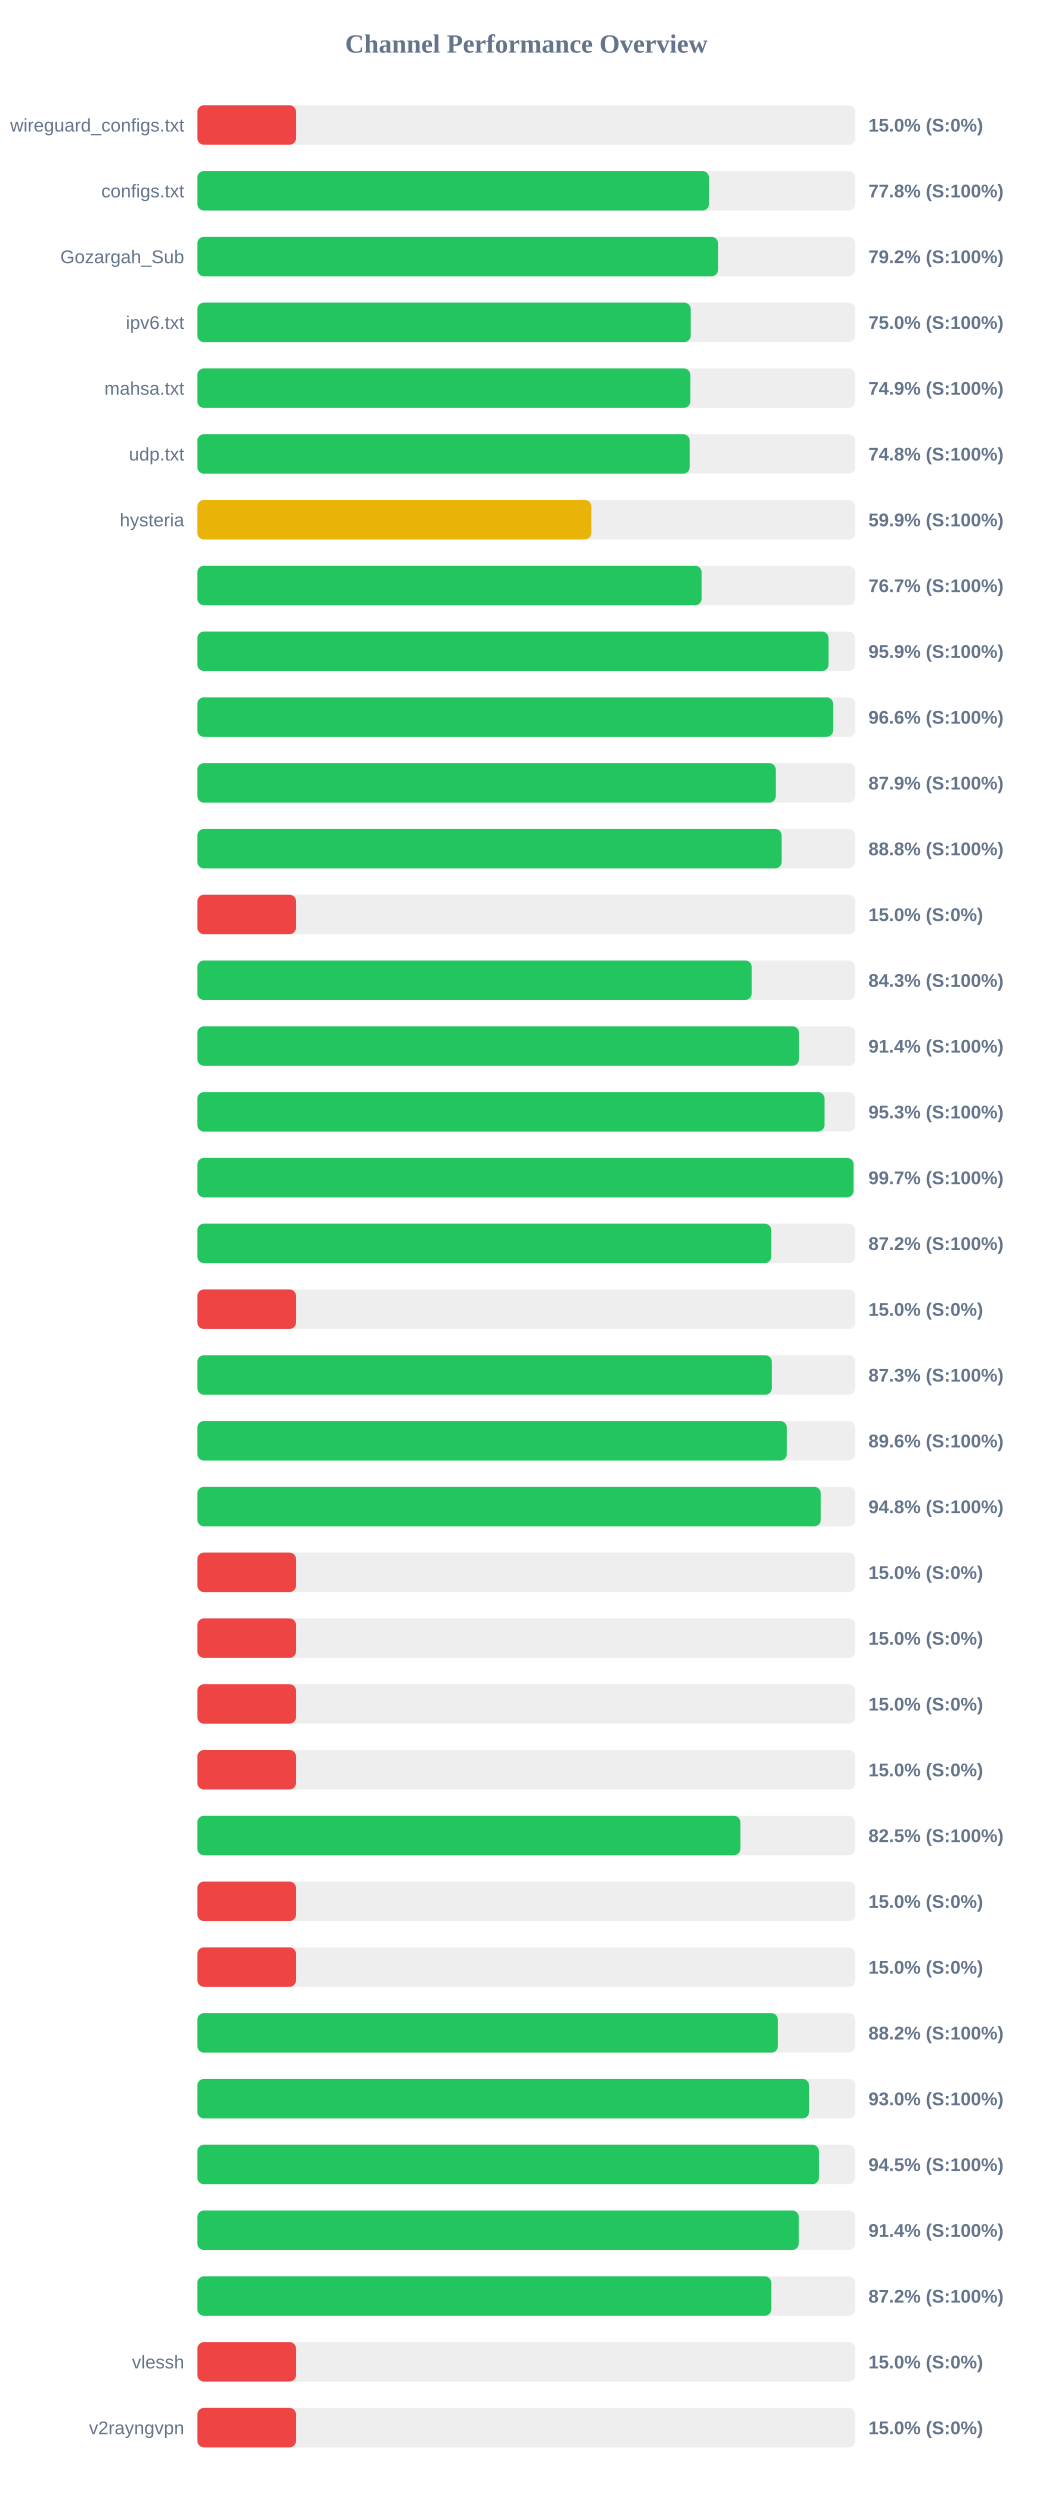
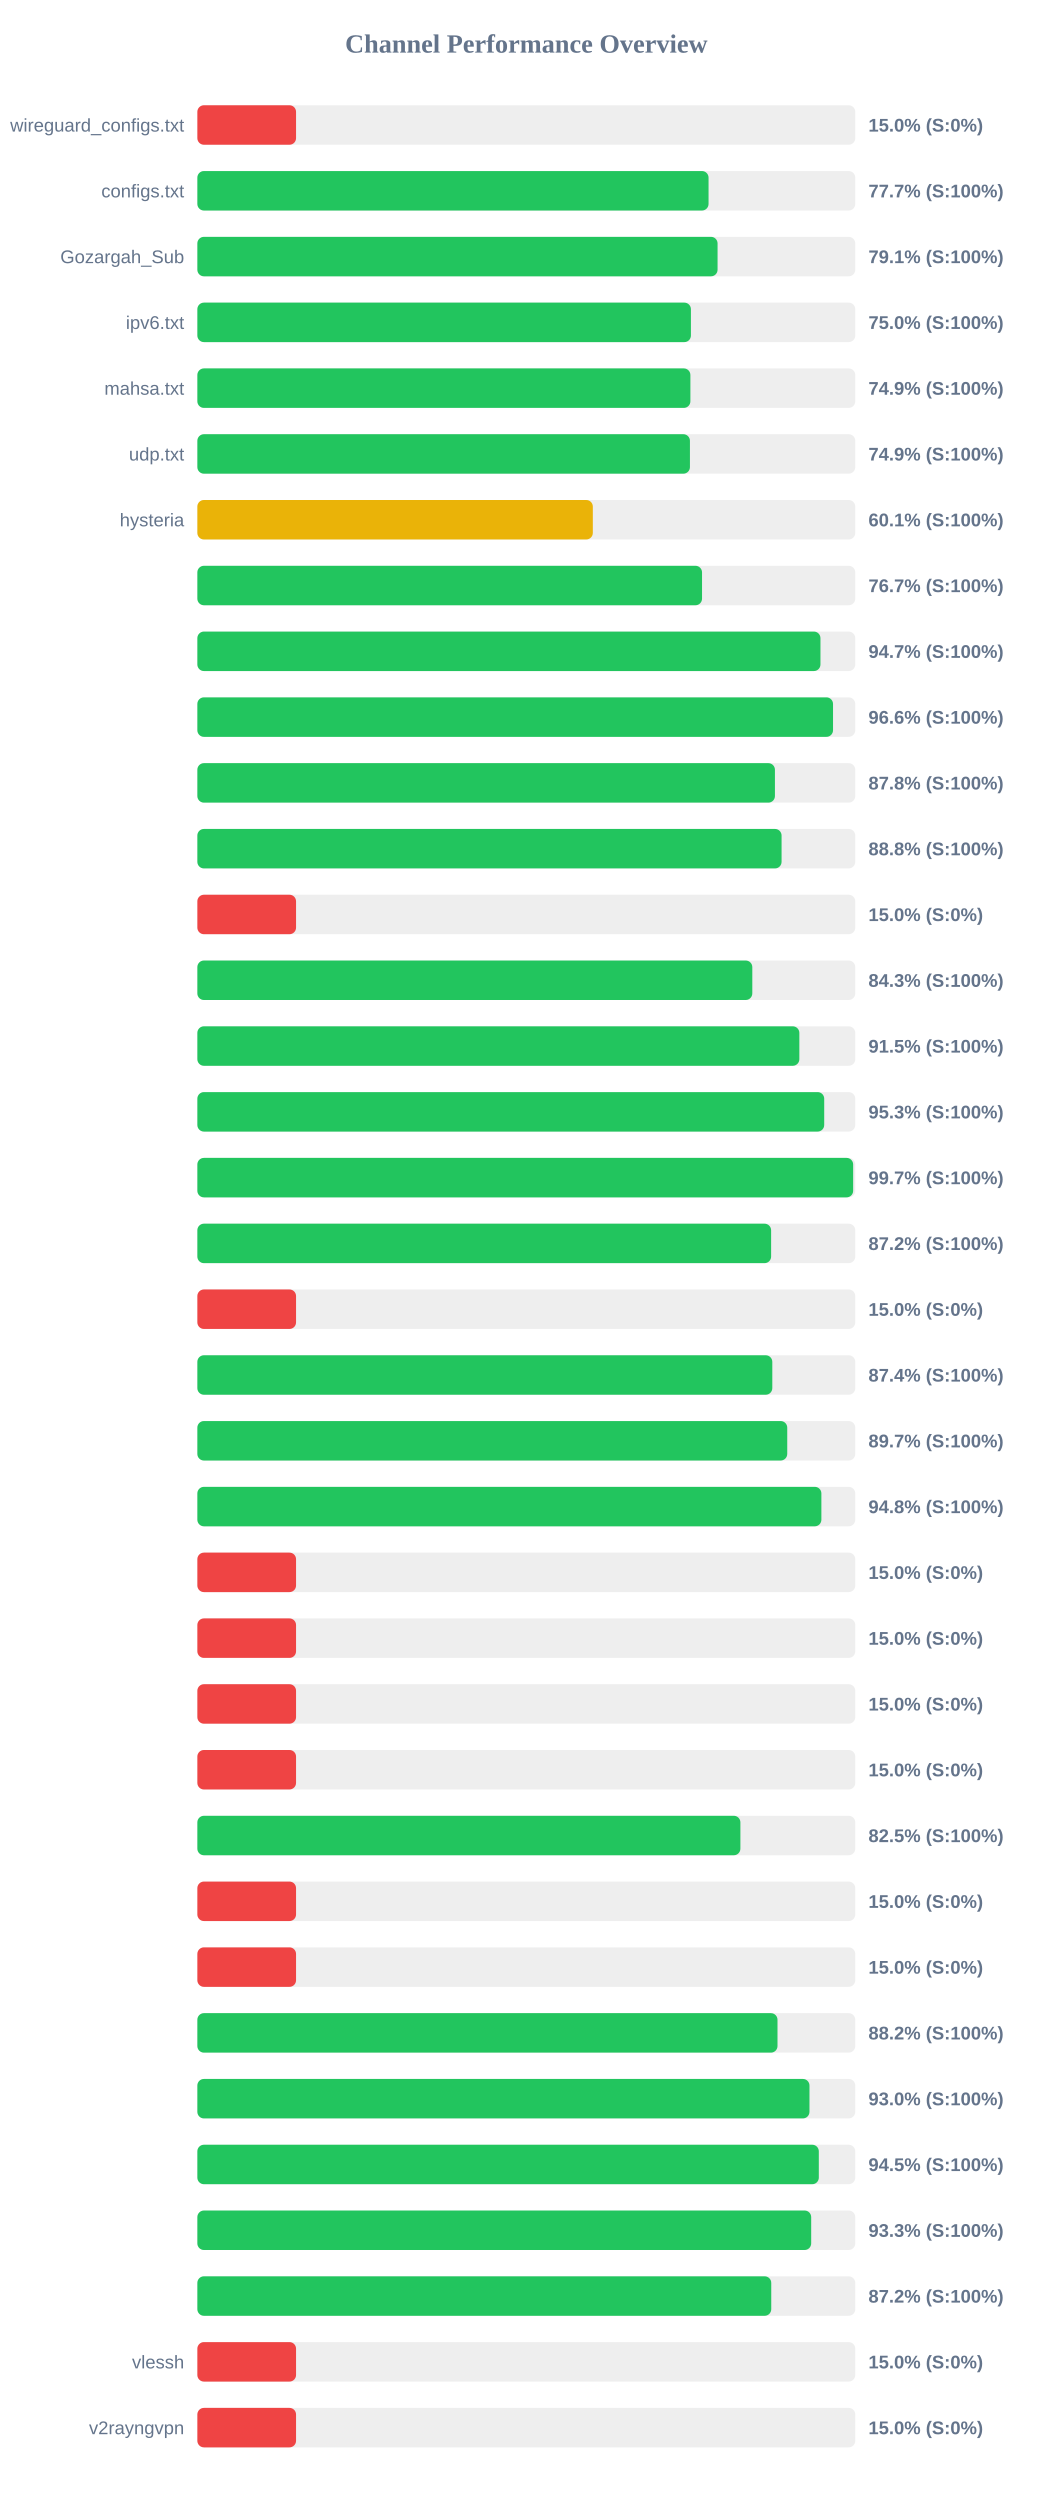
<svg xmlns="http://www.w3.org/2000/svg" width="800" height="1900" version="1.1">
  <style>
        .row { font: 14px Arial; fill: #64748b; }
        .score { font: bold 14px Arial; fill: #64748b; }
    </style>
  <text x="400" y="40" text-anchor="middle" font-size="20px" font-weight="bold" fill="#64748b">Channel Performance Overview</text>
  <rect x="150" y="80" width="500" height="30" fill="#eee" rx="5" />
  <rect x="150" y="80" width="75.0" height="30" fill="#ef4444" rx="5" />
  <text x="140" y="100" text-anchor="end" class="row">wireguard_configs.txt</text>
  <text x="660" y="100" text-anchor="start" class="score">15.0% (S:0%)</text>
  <rect x="150" y="130" width="500" height="30" fill="#eee" rx="5" />
-   <rect x="150" y="130" width="388.85" height="30" fill="#22c55e" rx="5" />
+   <rect x="150" y="130" width="388.5" height="30" fill="#22c55e" rx="5" />
  <text x="140" y="150" text-anchor="end" class="row">configs.txt</text>
-   <text x="660" y="150" text-anchor="start" class="score">77.8% (S:100%)</text>
+   <text x="660" y="150" text-anchor="start" class="score">77.7% (S:100%)</text>
  <rect x="150" y="180" width="500" height="30" fill="#eee" rx="5" />
-   <rect x="150" y="180" width="395.75" height="30" fill="#22c55e" rx="5" />
+   <rect x="150" y="180" width="395.35" height="30" fill="#22c55e" rx="5" />
  <text x="140" y="200" text-anchor="end" class="row">Gozargah_Sub</text>
-   <text x="660" y="200" text-anchor="start" class="score">79.2% (S:100%)</text>
+   <text x="660" y="200" text-anchor="start" class="score">79.1% (S:100%)</text>
  <rect x="150" y="230" width="500" height="30" fill="#eee" rx="5" />
-   <rect x="150" y="230" width="374.95" height="30" fill="#22c55e" rx="5" />
+   <rect x="150" y="230" width="375.1" height="30" fill="#22c55e" rx="5" />
  <text x="140" y="250" text-anchor="end" class="row">ipv6.txt</text>
  <text x="660" y="250" text-anchor="start" class="score">75.0% (S:100%)</text>
  <rect x="150" y="280" width="500" height="30" fill="#eee" rx="5" />
-   <rect x="150" y="280" width="374.65" height="30" fill="#22c55e" rx="5" />
+   <rect x="150" y="280" width="374.7" height="30" fill="#22c55e" rx="5" />
  <text x="140" y="300" text-anchor="end" class="row">mahsa.txt</text>
  <text x="660" y="300" text-anchor="start" class="score">74.9% (S:100%)</text>
  <rect x="150" y="330" width="500" height="30" fill="#eee" rx="5" />
-   <rect x="150" y="330" width="374.2" height="30" fill="#22c55e" rx="5" />
+   <rect x="150" y="330" width="374.35" height="30" fill="#22c55e" rx="5" />
  <text x="140" y="350" text-anchor="end" class="row">udp.txt</text>
-   <text x="660" y="350" text-anchor="start" class="score">74.8% (S:100%)</text>
+   <text x="660" y="350" text-anchor="start" class="score">74.9% (S:100%)</text>
  <rect x="150" y="380" width="500" height="30" fill="#eee" rx="5" />
-   <rect x="150" y="380" width="299.45" height="30" fill="#eab308" rx="5" />
+   <rect x="150" y="380" width="300.55" height="30" fill="#eab308" rx="5" />
  <text x="140" y="400" text-anchor="end" class="row">hysteria</text>
-   <text x="660" y="400" text-anchor="start" class="score">59.9% (S:100%)</text>
+   <text x="660" y="400" text-anchor="start" class="score">60.1% (S:100%)</text>
  <rect x="150" y="430" width="500" height="30" fill="#eee" rx="5" />
-   <rect x="150" y="430" width="383.25" height="30" fill="#22c55e" rx="5" />
+   <rect x="150" y="430" width="383.55" height="30" fill="#22c55e" rx="5" />
  <text x="140" y="450" text-anchor="end" class="row" />
  <text x="660" y="450" text-anchor="start" class="score">76.7% (S:100%)</text>
  <rect x="150" y="480" width="500" height="30" fill="#eee" rx="5" />
-   <rect x="150" y="480" width="479.7" height="30" fill="#22c55e" rx="5" />
+   <rect x="150" y="480" width="473.55" height="30" fill="#22c55e" rx="5" />
  <text x="140" y="500" text-anchor="end" class="row" />
-   <text x="660" y="500" text-anchor="start" class="score">95.9% (S:100%)</text>
+   <text x="660" y="500" text-anchor="start" class="score">94.7% (S:100%)</text>
  <rect x="150" y="530" width="500" height="30" fill="#eee" rx="5" />
-   <rect x="150" y="530" width="483.2" height="30" fill="#22c55e" rx="5" />
+   <rect x="150" y="530" width="483.1" height="30" fill="#22c55e" rx="5" />
  <text x="140" y="550" text-anchor="end" class="row" />
  <text x="660" y="550" text-anchor="start" class="score">96.6% (S:100%)</text>
  <rect x="150" y="580" width="500" height="30" fill="#eee" rx="5" />
-   <rect x="150" y="580" width="439.6" height="30" fill="#22c55e" rx="5" />
+   <rect x="150" y="580" width="438.95" height="30" fill="#22c55e" rx="5" />
  <text x="140" y="600" text-anchor="end" class="row" />
-   <text x="660" y="600" text-anchor="start" class="score">87.9% (S:100%)</text>
+   <text x="660" y="600" text-anchor="start" class="score">87.8% (S:100%)</text>
  <rect x="150" y="630" width="500" height="30" fill="#eee" rx="5" />
-   <rect x="150" y="630" width="444.05" height="30" fill="#22c55e" rx="5" />
+   <rect x="150" y="630" width="444.0" height="30" fill="#22c55e" rx="5" />
  <text x="140" y="650" text-anchor="end" class="row" />
  <text x="660" y="650" text-anchor="start" class="score">88.8% (S:100%)</text>
  <rect x="150" y="680" width="500" height="30" fill="#eee" rx="5" />
  <rect x="150" y="680" width="75.0" height="30" fill="#ef4444" rx="5" />
  <text x="140" y="700" text-anchor="end" class="row" />
  <text x="660" y="700" text-anchor="start" class="score">15.0% (S:0%)</text>
  <rect x="150" y="730" width="500" height="30" fill="#eee" rx="5" />
-   <rect x="150" y="730" width="421.3" height="30" fill="#22c55e" rx="5" />
+   <rect x="150" y="730" width="421.75" height="30" fill="#22c55e" rx="5" />
  <text x="140" y="750" text-anchor="end" class="row" />
  <text x="660" y="750" text-anchor="start" class="score">84.3% (S:100%)</text>
  <rect x="150" y="780" width="500" height="30" fill="#eee" rx="5" />
-   <rect x="150" y="780" width="457.2" height="30" fill="#22c55e" rx="5" />
+   <rect x="150" y="780" width="457.5" height="30" fill="#22c55e" rx="5" />
  <text x="140" y="800" text-anchor="end" class="row" />
-   <text x="660" y="800" text-anchor="start" class="score">91.4% (S:100%)</text>
+   <text x="660" y="800" text-anchor="start" class="score">91.5% (S:100%)</text>
  <rect x="150" y="830" width="500" height="30" fill="#eee" rx="5" />
-   <rect x="150" y="830" width="476.65" height="30" fill="#22c55e" rx="5" />
+   <rect x="150" y="830" width="476.4" height="30" fill="#22c55e" rx="5" />
  <text x="140" y="850" text-anchor="end" class="row" />
  <text x="660" y="850" text-anchor="start" class="score">95.3% (S:100%)</text>
  <rect x="150" y="880" width="500" height="30" fill="#eee" rx="5" />
-   <rect x="150" y="880" width="498.7" height="30" fill="#22c55e" rx="5" />
+   <rect x="150" y="880" width="498.4" height="30" fill="#22c55e" rx="5" />
  <text x="140" y="900" text-anchor="end" class="row" />
  <text x="660" y="900" text-anchor="start" class="score">99.7% (S:100%)</text>
  <rect x="150" y="930" width="500" height="30" fill="#eee" rx="5" />
-   <rect x="150" y="930" width="436.15" height="30" fill="#22c55e" rx="5" />
+   <rect x="150" y="930" width="436.05" height="30" fill="#22c55e" rx="5" />
  <text x="140" y="950" text-anchor="end" class="row" />
  <text x="660" y="950" text-anchor="start" class="score">87.2% (S:100%)</text>
  <rect x="150" y="980" width="500" height="30" fill="#eee" rx="5" />
  <rect x="150" y="980" width="75.0" height="30" fill="#ef4444" rx="5" />
  <text x="140" y="1000" text-anchor="end" class="row" />
  <text x="660" y="1000" text-anchor="start" class="score">15.0% (S:0%)</text>
  <rect x="150" y="1030" width="500" height="30" fill="#eee" rx="5" />
-   <rect x="150" y="1030" width="436.6" height="30" fill="#22c55e" rx="5" />
+   <rect x="150" y="1030" width="436.95" height="30" fill="#22c55e" rx="5" />
  <text x="140" y="1050" text-anchor="end" class="row" />
-   <text x="660" y="1050" text-anchor="start" class="score">87.3% (S:100%)</text>
+   <text x="660" y="1050" text-anchor="start" class="score">87.4% (S:100%)</text>
  <rect x="150" y="1080" width="500" height="30" fill="#eee" rx="5" />
-   <rect x="150" y="1080" width="448.0" height="30" fill="#22c55e" rx="5" />
+   <rect x="150" y="1080" width="448.3" height="30" fill="#22c55e" rx="5" />
  <text x="140" y="1100" text-anchor="end" class="row" />
-   <text x="660" y="1100" text-anchor="start" class="score">89.6% (S:100%)</text>
+   <text x="660" y="1100" text-anchor="start" class="score">89.7% (S:100%)</text>
  <rect x="150" y="1130" width="500" height="30" fill="#eee" rx="5" />
-   <rect x="150" y="1130" width="473.8" height="30" fill="#22c55e" rx="5" />
+   <rect x="150" y="1130" width="474.25" height="30" fill="#22c55e" rx="5" />
  <text x="140" y="1150" text-anchor="end" class="row" />
  <text x="660" y="1150" text-anchor="start" class="score">94.8% (S:100%)</text>
  <rect x="150" y="1180" width="500" height="30" fill="#eee" rx="5" />
  <rect x="150" y="1180" width="75.0" height="30" fill="#ef4444" rx="5" />
  <text x="140" y="1200" text-anchor="end" class="row" />
  <text x="660" y="1200" text-anchor="start" class="score">15.0% (S:0%)</text>
  <rect x="150" y="1230" width="500" height="30" fill="#eee" rx="5" />
  <rect x="150" y="1230" width="75.0" height="30" fill="#ef4444" rx="5" />
  <text x="140" y="1250" text-anchor="end" class="row" />
  <text x="660" y="1250" text-anchor="start" class="score">15.0% (S:0%)</text>
  <rect x="150" y="1280" width="500" height="30" fill="#eee" rx="5" />
  <rect x="150" y="1280" width="75.0" height="30" fill="#ef4444" rx="5" />
  <text x="140" y="1300" text-anchor="end" class="row" />
  <text x="660" y="1300" text-anchor="start" class="score">15.0% (S:0%)</text>
  <rect x="150" y="1330" width="500" height="30" fill="#eee" rx="5" />
  <rect x="150" y="1330" width="75.0" height="30" fill="#ef4444" rx="5" />
  <text x="140" y="1350" text-anchor="end" class="row" />
  <text x="660" y="1350" text-anchor="start" class="score">15.0% (S:0%)</text>
  <rect x="150" y="1380" width="500" height="30" fill="#eee" rx="5" />
  <rect x="150" y="1380" width="412.7" height="30" fill="#22c55e" rx="5" />
  <text x="140" y="1400" text-anchor="end" class="row" />
  <text x="660" y="1400" text-anchor="start" class="score">82.5% (S:100%)</text>
  <rect x="150" y="1430" width="500" height="30" fill="#eee" rx="5" />
  <rect x="150" y="1430" width="75.0" height="30" fill="#ef4444" rx="5" />
  <text x="140" y="1450" text-anchor="end" class="row" />
  <text x="660" y="1450" text-anchor="start" class="score">15.0% (S:0%)</text>
  <rect x="150" y="1480" width="500" height="30" fill="#eee" rx="5" />
  <rect x="150" y="1480" width="75.0" height="30" fill="#ef4444" rx="5" />
  <text x="140" y="1500" text-anchor="end" class="row" />
  <text x="660" y="1500" text-anchor="start" class="score">15.0% (S:0%)</text>
  <rect x="150" y="1530" width="500" height="30" fill="#eee" rx="5" />
-   <rect x="150" y="1530" width="441.2" height="30" fill="#22c55e" rx="5" />
+   <rect x="150" y="1530" width="440.9" height="30" fill="#22c55e" rx="5" />
  <text x="140" y="1550" text-anchor="end" class="row" />
  <text x="660" y="1550" text-anchor="start" class="score">88.2% (S:100%)</text>
  <rect x="150" y="1580" width="500" height="30" fill="#eee" rx="5" />
-   <rect x="150" y="1580" width="464.9" height="30" fill="#22c55e" rx="5" />
+   <rect x="150" y="1580" width="465.2" height="30" fill="#22c55e" rx="5" />
  <text x="140" y="1600" text-anchor="end" class="row" />
  <text x="660" y="1600" text-anchor="start" class="score">93.0% (S:100%)</text>
  <rect x="150" y="1630" width="500" height="30" fill="#eee" rx="5" />
-   <rect x="150" y="1630" width="472.4" height="30" fill="#22c55e" rx="5" />
+   <rect x="150" y="1630" width="472.3" height="30" fill="#22c55e" rx="5" />
  <text x="140" y="1650" text-anchor="end" class="row" />
  <text x="660" y="1650" text-anchor="start" class="score">94.5% (S:100%)</text>
  <rect x="150" y="1680" width="500" height="30" fill="#eee" rx="5" />
-   <rect x="150" y="1680" width="457.1" height="30" fill="#22c55e" rx="5" />
+   <rect x="150" y="1680" width="466.5" height="30" fill="#22c55e" rx="5" />
  <text x="140" y="1700" text-anchor="end" class="row" />
-   <text x="660" y="1700" text-anchor="start" class="score">91.4% (S:100%)</text>
+   <text x="660" y="1700" text-anchor="start" class="score">93.3% (S:100%)</text>
  <rect x="150" y="1730" width="500" height="30" fill="#eee" rx="5" />
-   <rect x="150" y="1730" width="436.2" height="30" fill="#22c55e" rx="5" />
+   <rect x="150" y="1730" width="436.15" height="30" fill="#22c55e" rx="5" />
  <text x="140" y="1750" text-anchor="end" class="row" />
  <text x="660" y="1750" text-anchor="start" class="score">87.2% (S:100%)</text>
  <rect x="150" y="1780" width="500" height="30" fill="#eee" rx="5" />
  <rect x="150" y="1780" width="75.0" height="30" fill="#ef4444" rx="5" />
  <text x="140" y="1800" text-anchor="end" class="row">vlessh</text>
  <text x="660" y="1800" text-anchor="start" class="score">15.0% (S:0%)</text>
  <rect x="150" y="1830" width="500" height="30" fill="#eee" rx="5" />
  <rect x="150" y="1830" width="75.0" height="30" fill="#ef4444" rx="5" />
  <text x="140" y="1850" text-anchor="end" class="row">v2rayngvpn</text>
  <text x="660" y="1850" text-anchor="start" class="score">15.0% (S:0%)</text>
</svg>
